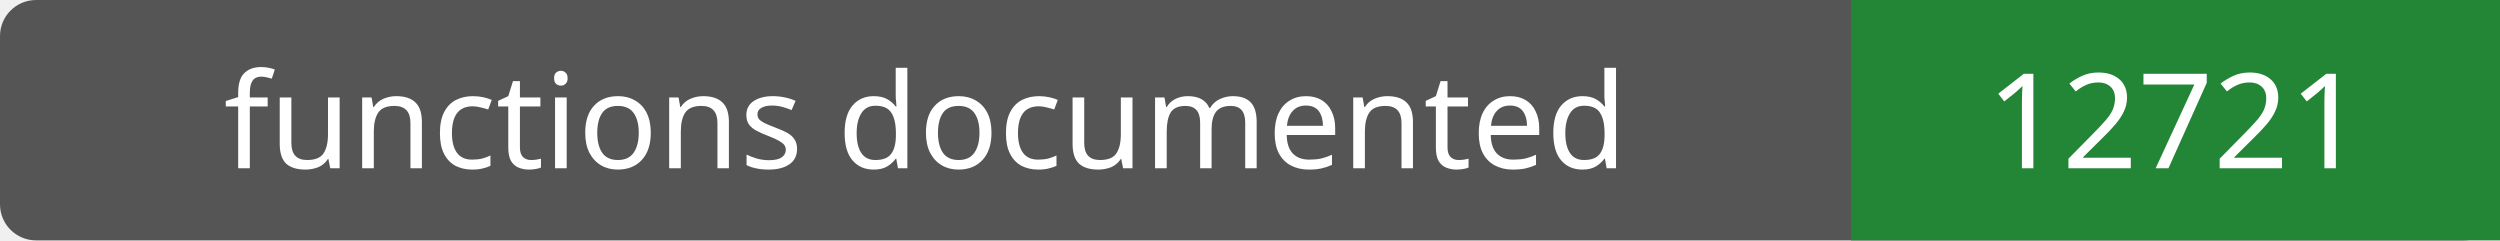
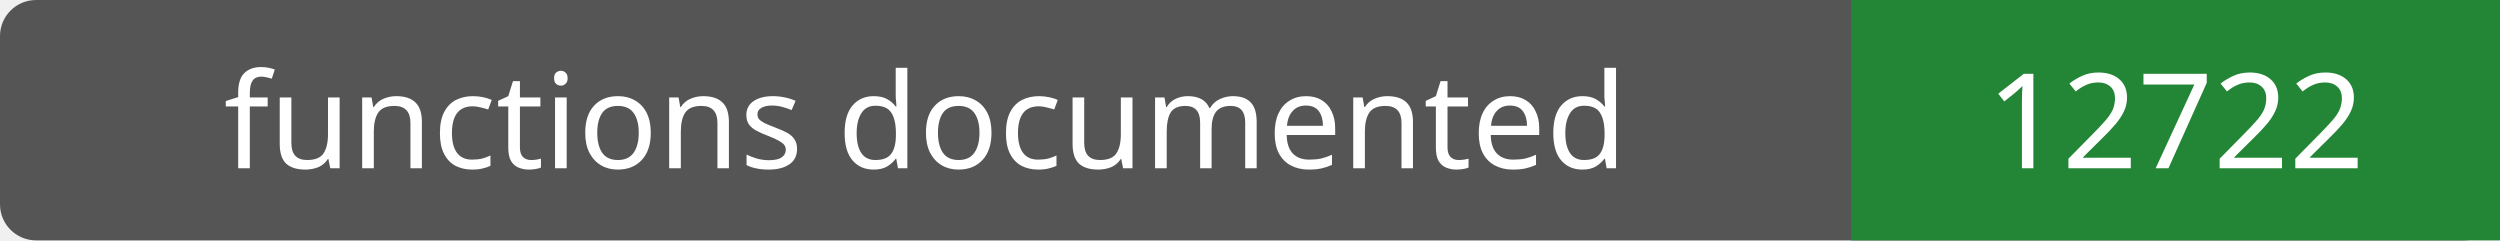
- <svg xmlns="http://www.w3.org/2000/svg" width="208" height="20" role="img" aria-label="functions documented: 12721">
+ <svg xmlns="http://www.w3.org/2000/svg" width="208" height="20" role="img" aria-label="functions documented: 12722">
  <rect width="208" height="20" rx="3" fill="#555" />
  <path fill="#238636" d="M154 0h54v20H154z" />
  <g fill="#fff" text-anchor="middle" font-family="Verdana,sans-serif" font-size="11">
    <text x="77.0" y="14">functions documented</text>
-     <text x="181.0" y="14">12721</text>
+     <text x="181.0" y="14">12722</text>
  </g>
</svg>
